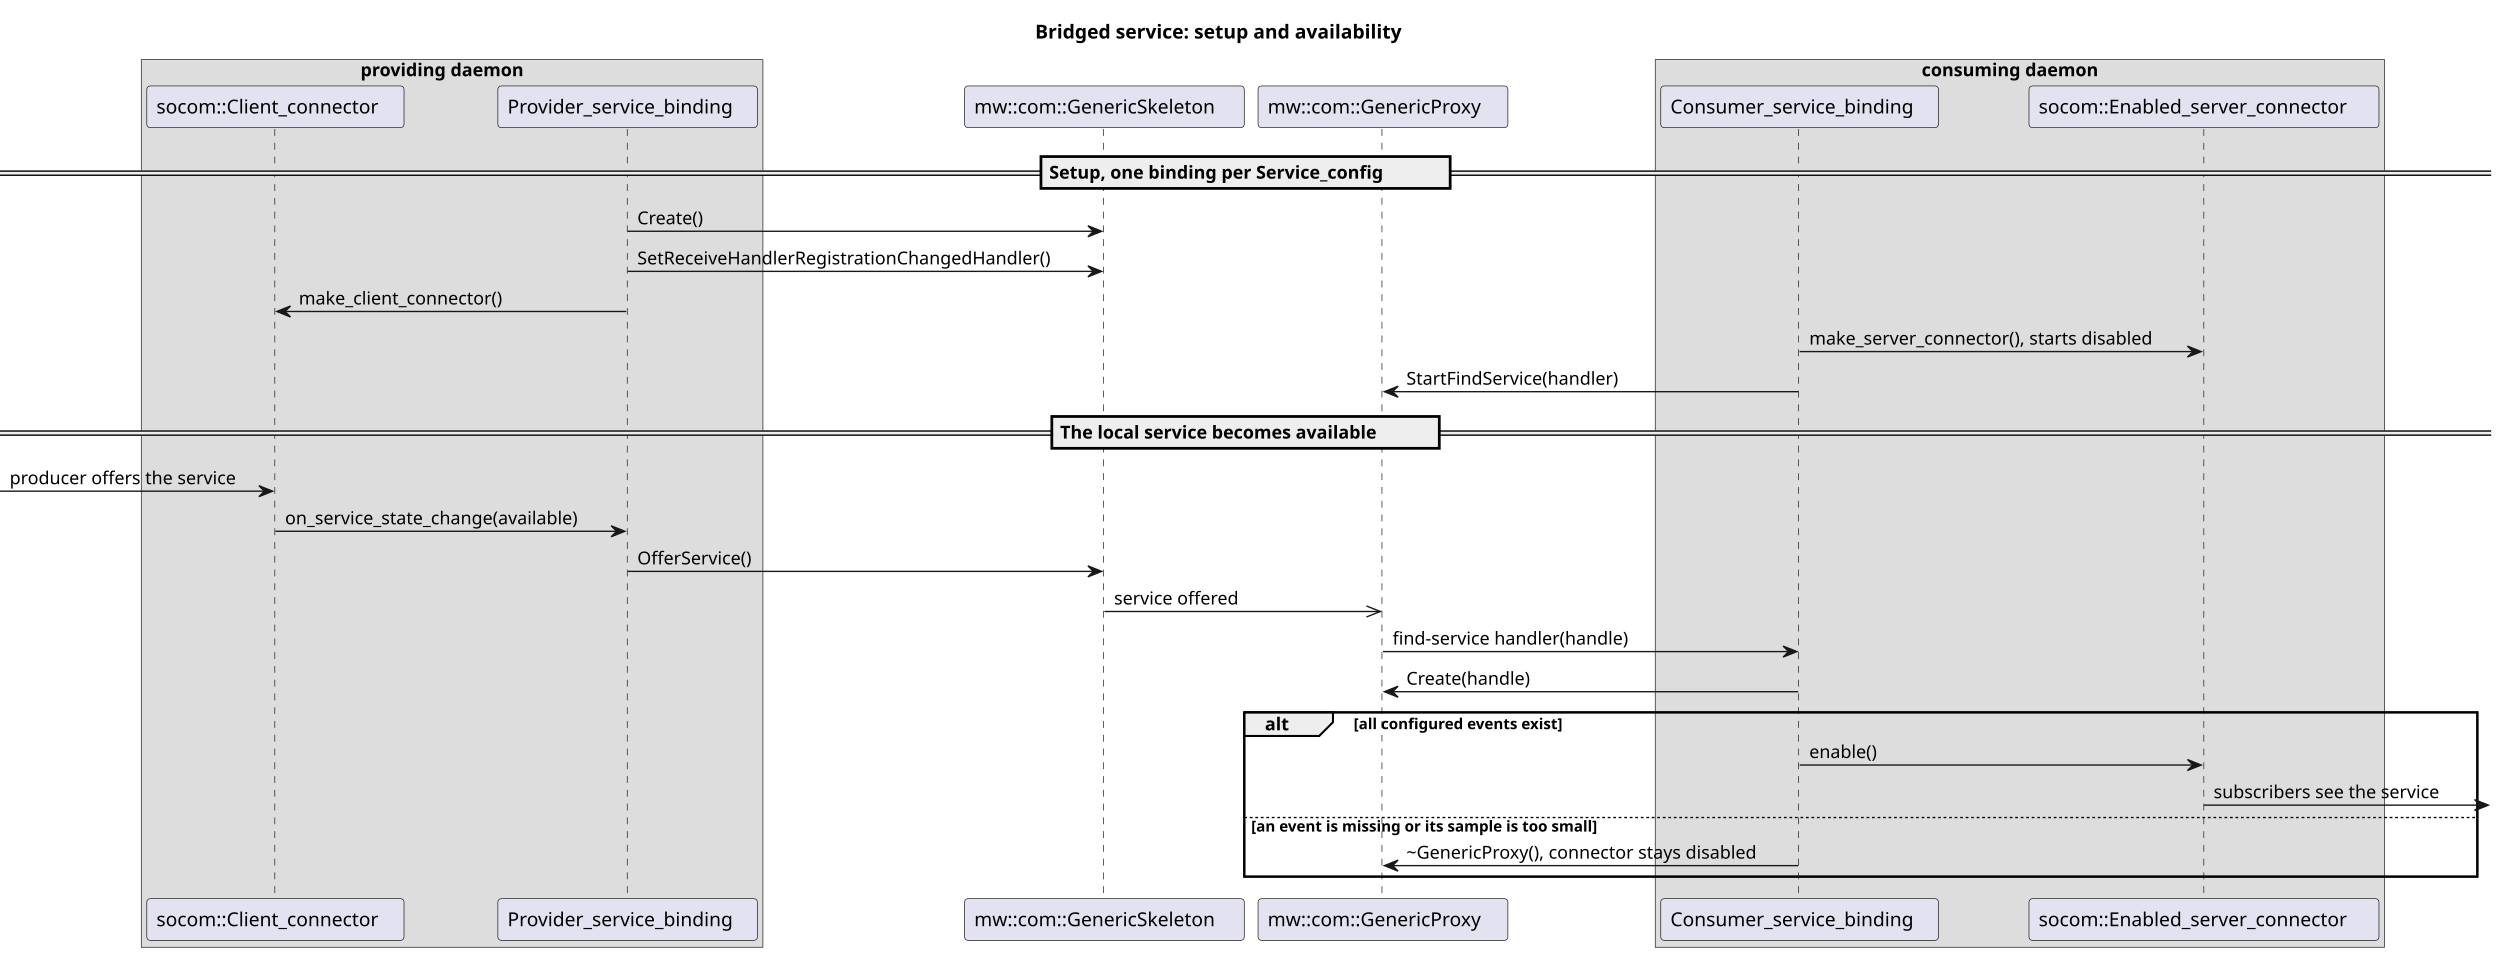
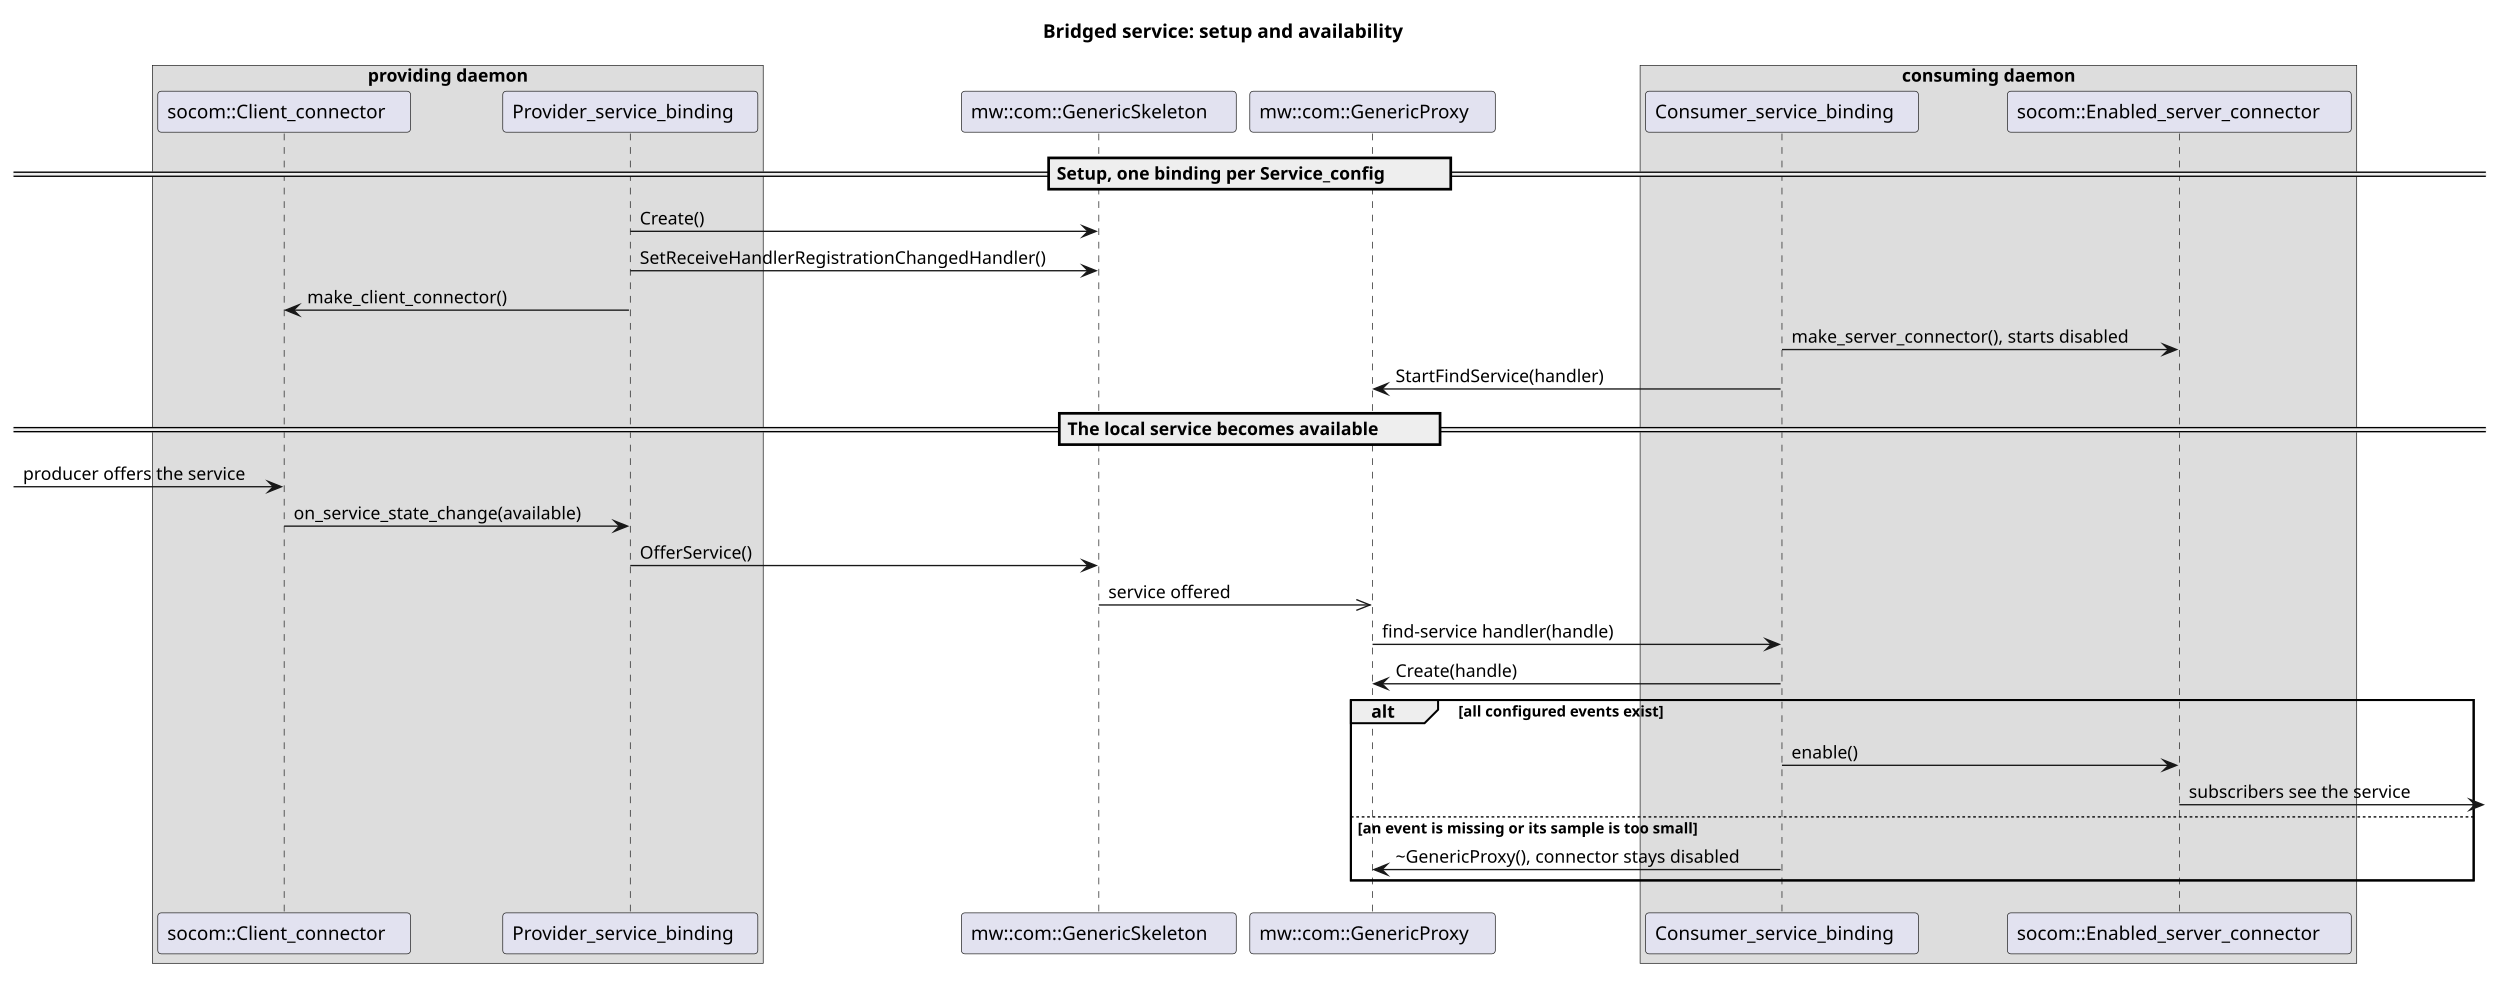
- <svg xmlns="http://www.w3.org/2000/svg" contentStyleType="text/css" data-diagram-type="SEQUENCE" height="694px" preserveAspectRatio="none" style="width:1816px;height:694px;background:#FFFFFF;" version="1.1" viewBox="0 0 1816 694" width="1816px" zoomAndPan="magnify">
+ <svg xmlns="http://www.w3.org/2000/svg" version="1.1" data-diagram-type="SEQUENCE" style="width:1848px;height:727px;background:#FFFFFF;" width="1848px" height="727px" viewBox="0 0 1848 727" zoomAndPan="magnify" preserveAspectRatio="none" contentStyleType="text/css">
  <defs />
-   <g>
-     <text fill="#000000" font-family="sans-serif" font-size="14" font-weight="bold" lengthAdjust="spacing" textLength="304.726" x="751.908" y="27.995">Bridged service: setup and availability</text>
-     <rect fill="#DDDDDD" height="644.789" style="stroke:#181818;stroke-width:0.5;" width="451.545" x="102.626" y="43.297" />
-     <text fill="#000000" font-family="sans-serif" font-size="13" font-weight="bold" lengthAdjust="spacing" textLength="133.053" x="261.872" y="55.364">providing daemon</text>
-     <rect fill="#DDDDDD" height="644.789" style="stroke:#181818;stroke-width:0.5;" width="529.706" x="1202.368" y="43.297" />
-     <text fill="#000000" font-family="sans-serif" font-size="13" font-weight="bold" lengthAdjust="spacing" textLength="142.6" x="1395.921" y="55.364">consuming daemon</text>
-     <rect fill="transparent" height="119.336" style="stroke:#000000;stroke-width:1.5;" width="895.696" x="903.846" y="517.453" />
-     <g>
-       <rect fill="transparent" height="560.062" width="8" x="196.052" y="93.727" />
-       <line style="stroke:#181818;stroke-width:0.5;stroke-dasharray:5.0,5.0;" x1="199.625" x2="199.625" y1="93.727" y2="653.789" />
+   <g font-family="sans-serif" lengthAdjust="spacing">
+     <g class="title" data-source-line="1">
+       <text x="770.908" y="27.995" fill="#000" font-size="14" textLength="304.726" font-weight="700">Bridged service: setup and availability</text>
    </g>
-     <g>
-       <rect fill="transparent" height="560.062" width="8" x="451.907" y="93.727" />
-       <line style="stroke:#181818;stroke-width:0.5;stroke-dasharray:5.0,5.0;" x1="455.643" x2="455.643" y1="93.727" y2="653.789" />
+     <rect x="112.625" y="48.297" width="451.545" height="663.789" fill="#DDD" style="stroke:#181818;stroke-width:0.5;" />
+     <text x="271.872" y="60.364" fill="#000" font-size="13" textLength="133.053" font-weight="700">providing daemon</text>
+     <rect x="1212.368" y="48.297" width="529.706" height="663.789" fill="#DDD" style="stroke:#181818;stroke-width:0.5;" />
+     <text x="1405.921" y="60.364" fill="#000" font-size="13" textLength="142.6" font-weight="700">consuming daemon</text>
+     <rect x="998.586" y="517.453" width="829.956" height="133.336" fill="none" style="stroke:#000;stroke-width:1.5;" />
+     <g class="participant-lifeline" data-qualified-name="client_connector" data-entity-uid="part1" id="part1-lifeline" data-source-line="4">
+       <g>
+         <rect x="206.552" y="98.727" width="8" height="576.063" fill="#000" fill-opacity="0" />
+         <line x1="210.052" y1="98.727" x2="210.052" y2="674.789" style="stroke:#181818;stroke-width:0.5;stroke-dasharray:5,5;" />
+       </g>
    </g>
-     <g>
-       <rect fill="transparent" height="560.062" width="8" x="798.253" y="93.727" />
-       <line style="stroke:#181818;stroke-width:0.5;stroke-dasharray:5.0,5.0;" x1="801.661" x2="801.661" y1="93.727" y2="653.789" />
+     <g class="participant-lifeline" data-qualified-name="provider" data-entity-uid="part2" id="part2-lifeline" data-source-line="5">
+       <g>
+         <rect x="462.407" y="98.727" width="8" height="576.063" fill="#000" fill-opacity="0" />
+         <line x1="465.907" y1="98.727" x2="465.907" y2="674.789" style="stroke:#181818;stroke-width:0.5;stroke-dasharray:5,5;" />
+       </g>
    </g>
-     <g>
-       <rect fill="transparent" height="560.062" width="8" x="1000.586" y="93.727" />
-       <line style="stroke:#181818;stroke-width:0.5;stroke-dasharray:5.0,5.0;" x1="1003.846" x2="1003.846" y1="93.727" y2="653.789" />
+     <g class="participant-lifeline" data-qualified-name="skeleton" data-entity-uid="part3" id="part3-lifeline" data-source-line="7">
+       <g>
+         <rect x="808.753" y="98.727" width="8" height="576.063" fill="#000" fill-opacity="0" />
+         <line x1="812.253" y1="98.727" x2="812.253" y2="674.789" style="stroke:#181818;stroke-width:0.5;stroke-dasharray:5,5;" />
+       </g>
    </g>
-     <g>
-       <rect fill="transparent" height="560.062" width="8" x="1303.229" y="93.727" />
-       <line style="stroke:#181818;stroke-width:0.5;stroke-dasharray:5.0,5.0;" x1="1306.368" x2="1306.368" y1="93.727" y2="653.789" />
+     <g class="participant-lifeline" data-qualified-name="proxy" data-entity-uid="part4" id="part4-lifeline" data-source-line="8">
+       <g>
+         <rect x="1011.086" y="98.727" width="8" height="576.063" fill="#000" fill-opacity="0" />
+         <line x1="1014.586" y1="98.727" x2="1014.586" y2="674.789" style="stroke:#181818;stroke-width:0.5;stroke-dasharray:5,5;" />
+       </g>
    </g>
-     <g>
-       <rect fill="transparent" height="560.062" width="8" x="1596.966" y="93.727" />
-       <line style="stroke:#181818;stroke-width:0.5;stroke-dasharray:5.0,5.0;" x1="1600.859" x2="1600.859" y1="93.727" y2="653.789" />
+     <g class="participant-lifeline" data-qualified-name="consumer" data-entity-uid="part5" id="part5-lifeline" data-source-line="10">
+       <g>
+         <rect x="1313.729" y="98.727" width="8" height="576.063" fill="#000" fill-opacity="0" />
+         <line x1="1317.229" y1="98.727" x2="1317.229" y2="674.789" style="stroke:#181818;stroke-width:0.5;stroke-dasharray:5,5;" />
+       </g>
    </g>
-     <rect fill="#E2E2F0" height="30.297" rx="2.5" ry="2.5" style="stroke:#181818;stroke-width:0.5;" width="186.853" x="106.626" y="62.43" />
-     <text fill="#000000" font-family="sans-serif" font-size="14" lengthAdjust="spacing" textLength="172.853" x="113.626" y="82.425">socom::Client_connector</text>
-     <rect fill="#E2E2F0" height="30.297" rx="2.5" ry="2.5" style="stroke:#181818;stroke-width:0.5;" width="186.853" x="106.626" y="652.789" />
-     <text fill="#000000" font-family="sans-serif" font-size="14" lengthAdjust="spacing" textLength="172.853" x="113.626" y="672.784">socom::Client_connector</text>
-     <rect fill="#E2E2F0" height="30.297" rx="2.5" ry="2.5" style="stroke:#181818;stroke-width:0.5;" width="188.528" x="361.643" y="62.43" />
-     <text fill="#000000" font-family="sans-serif" font-size="14" lengthAdjust="spacing" textLength="174.528" x="368.643" y="82.425">Provider_service_binding</text>
-     <rect fill="#E2E2F0" height="30.297" rx="2.5" ry="2.5" style="stroke:#181818;stroke-width:0.5;" width="188.528" x="361.643" y="652.789" />
-     <text fill="#000000" font-family="sans-serif" font-size="14" lengthAdjust="spacing" textLength="174.528" x="368.643" y="672.784">Provider_service_binding</text>
-     <rect fill="#E2E2F0" height="30.297" rx="2.5" ry="2.5" style="stroke:#181818;stroke-width:0.5;" width="203.185" x="700.661" y="62.43" />
-     <text fill="#000000" font-family="sans-serif" font-size="14" lengthAdjust="spacing" textLength="189.185" x="707.661" y="82.425">mw::com::GenericSkeleton</text>
-     <rect fill="#E2E2F0" height="30.297" rx="2.5" ry="2.5" style="stroke:#181818;stroke-width:0.5;" width="203.185" x="700.661" y="652.789" />
-     <text fill="#000000" font-family="sans-serif" font-size="14" lengthAdjust="spacing" textLength="189.185" x="707.661" y="672.784">mw::com::GenericSkeleton</text>
-     <rect fill="#E2E2F0" height="30.297" rx="2.5" ry="2.5" style="stroke:#181818;stroke-width:0.5;" width="181.481" x="913.846" y="62.43" />
-     <text fill="#000000" font-family="sans-serif" font-size="14" lengthAdjust="spacing" textLength="167.481" x="920.846" y="82.425">mw::com::GenericProxy</text>
-     <rect fill="#E2E2F0" height="30.297" rx="2.5" ry="2.5" style="stroke:#181818;stroke-width:0.5;" width="181.481" x="913.846" y="652.789" />
-     <text fill="#000000" font-family="sans-serif" font-size="14" lengthAdjust="spacing" textLength="167.481" x="920.846" y="672.784">mw::com::GenericProxy</text>
-     <rect fill="#E2E2F0" height="30.297" rx="2.5" ry="2.5" style="stroke:#181818;stroke-width:0.5;" width="201.722" x="1206.368" y="62.43" />
-     <text fill="#000000" font-family="sans-serif" font-size="14" lengthAdjust="spacing" textLength="187.722" x="1213.368" y="82.425">Consumer_service_binding</text>
-     <rect fill="#E2E2F0" height="30.297" rx="2.5" ry="2.5" style="stroke:#181818;stroke-width:0.5;" width="201.722" x="1206.368" y="652.789" />
-     <text fill="#000000" font-family="sans-serif" font-size="14" lengthAdjust="spacing" textLength="187.722" x="1213.368" y="672.784">Consumer_service_binding</text>
-     <rect fill="#E2E2F0" height="30.297" rx="2.5" ry="2.5" style="stroke:#181818;stroke-width:0.5;" width="254.215" x="1473.859" y="62.43" />
-     <text fill="#000000" font-family="sans-serif" font-size="14" lengthAdjust="spacing" textLength="240.215" x="1480.859" y="82.425">socom::Enabled_server_connector</text>
-     <rect fill="#E2E2F0" height="30.297" rx="2.5" ry="2.5" style="stroke:#181818;stroke-width:0.5;" width="254.215" x="1473.859" y="652.789" />
-     <text fill="#000000" font-family="sans-serif" font-size="14" lengthAdjust="spacing" textLength="240.215" x="1480.859" y="672.784">socom::Enabled_server_connector</text>
-     <rect fill="#EEEEEE" height="3" style="stroke:#EEEEEE;stroke-width:1;" width="1809.542" x="0" y="124.293" />
-     <line style="stroke:#000000;stroke-width:1;" x1="0" x2="1809.542" y1="124.293" y2="124.293" />
-     <line style="stroke:#000000;stroke-width:1;" x1="0" x2="1809.542" y1="127.293" y2="127.293" />
-     <rect fill="#EEEEEE" height="23.133" style="stroke:#000000;stroke-width:2;" width="297.252" x="756.145" y="113.727" />
-     <text fill="#000000" font-family="sans-serif" font-size="13" font-weight="bold" lengthAdjust="spacing" textLength="278.726" x="762.145" y="129.793">Setup, one binding per Service_config</text>
-     <polygon fill="#181818" points="790.253,163.992,800.253,167.992,790.253,171.992,794.253,167.992" style="stroke:#181818;stroke-width:1;" />
-     <line style="stroke:#181818;stroke-width:1;" x1="455.907" x2="796.253" y1="167.992" y2="167.992" />
-     <text fill="#000000" font-family="sans-serif" font-size="13" lengthAdjust="spacing" textLength="53.625" x="462.907" y="162.926">Create()</text>
-     <polygon fill="#181818" points="790.253,193.125,800.253,197.125,790.253,201.125,794.253,197.125" style="stroke:#181818;stroke-width:1;" />
-     <line style="stroke:#181818;stroke-width:1;" x1="455.907" x2="796.253" y1="197.125" y2="197.125" />
-     <text fill="#000000" font-family="sans-serif" font-size="13" lengthAdjust="spacing" textLength="322.347" x="462.907" y="192.059">SetReceiveHandlerRegistrationChangedHandler()</text>
-     <polygon fill="#181818" points="211.052,222.258,201.052,226.258,211.052,230.258,207.052,226.258" style="stroke:#181818;stroke-width:1;" />
-     <line style="stroke:#181818;stroke-width:1;" x1="205.052" x2="454.907" y1="226.258" y2="226.258" />
-     <text fill="#000000" font-family="sans-serif" font-size="13" lengthAdjust="spacing" textLength="160.126" x="217.052" y="221.192">make_client_connector()</text>
-     <polygon fill="#181818" points="1588.966,251.391,1598.966,255.391,1588.966,259.391,1592.966,255.391" style="stroke:#181818;stroke-width:1;" />
-     <line style="stroke:#181818;stroke-width:1;" x1="1307.229" x2="1594.966" y1="255.391" y2="255.391" />
-     <text fill="#000000" font-family="sans-serif" font-size="13" lengthAdjust="spacing" textLength="269.737" x="1314.229" y="250.325">make_server_connector(), starts disabled</text>
-     <polygon fill="#181818" points="1015.586,280.523,1005.586,284.523,1015.586,288.523,1011.586,284.523" style="stroke:#181818;stroke-width:1;" />
-     <line style="stroke:#181818;stroke-width:1;" x1="1009.586" x2="1306.229" y1="284.523" y2="284.523" />
-     <text fill="#000000" font-family="sans-serif" font-size="13" lengthAdjust="spacing" textLength="167.178" x="1021.586" y="279.457">StartFindService(handler)</text>
-     <rect fill="#EEEEEE" height="3" style="stroke:#EEEEEE;stroke-width:1;" width="1809.542" x="0" y="313.09" />
-     <line style="stroke:#000000;stroke-width:1;" x1="0" x2="1809.542" y1="313.09" y2="313.09" />
-     <line style="stroke:#000000;stroke-width:1;" x1="0" x2="1809.542" y1="316.09" y2="316.09" />
-     <rect fill="#EEEEEE" height="23.133" style="stroke:#000000;stroke-width:2;" width="281.452" x="764.045" y="302.523" />
-     <text fill="#000000" font-family="sans-serif" font-size="13" font-weight="bold" lengthAdjust="spacing" textLength="262.926" x="770.045" y="318.59">The local service becomes available</text>
-     <polygon fill="#181818" points="188.052,352.789,198.052,356.789,188.052,360.789,192.052,356.789" style="stroke:#181818;stroke-width:1;" />
-     <line style="stroke:#181818;stroke-width:1;" x1="0" x2="194.052" y1="356.789" y2="356.789" />
-     <text fill="#000000" font-family="sans-serif" font-size="13" lengthAdjust="spacing" textLength="176.052" x="7" y="351.723">producer offers the service</text>
-     <polygon fill="#181818" points="443.907,381.922,453.907,385.922,443.907,389.922,447.907,385.922" style="stroke:#181818;stroke-width:1;" />
-     <line style="stroke:#181818;stroke-width:1;" x1="200.052" x2="449.907" y1="385.922" y2="385.922" />
-     <text fill="#000000" font-family="sans-serif" font-size="13" lengthAdjust="spacing" textLength="231.855" x="207.052" y="380.856">on_service_state_change(available)</text>
-     <polygon fill="#181818" points="790.253,411.055,800.253,415.055,790.253,419.055,794.253,415.055" style="stroke:#181818;stroke-width:1;" />
-     <line style="stroke:#181818;stroke-width:1;" x1="455.907" x2="796.253" y1="415.055" y2="415.055" />
-     <text fill="#000000" font-family="sans-serif" font-size="13" lengthAdjust="spacing" textLength="90.918" x="462.907" y="409.989">OfferService()</text>
-     <line style="stroke:#181818;stroke-width:1;" x1="1002.586" x2="992.586" y1="444.188" y2="440.188" />
-     <line style="stroke:#181818;stroke-width:1;" x1="1002.586" x2="992.586" y1="444.188" y2="448.188" />
-     <line style="stroke:#181818;stroke-width:1;" x1="802.253" x2="1003.586" y1="444.188" y2="444.188" />
-     <text fill="#000000" font-family="sans-serif" font-size="13" lengthAdjust="spacing" textLength="97.398" x="809.253" y="439.122">service offered</text>
-     <polygon fill="#181818" points="1295.229,469.32,1305.229,473.32,1295.229,477.32,1299.229,473.32" style="stroke:#181818;stroke-width:1;" />
-     <line style="stroke:#181818;stroke-width:1;" x1="1004.586" x2="1301.229" y1="473.32" y2="473.32" />
-     <text fill="#000000" font-family="sans-serif" font-size="13" lengthAdjust="spacing" textLength="184.171" x="1011.586" y="468.254">find-service handler(handle)</text>
-     <polygon fill="#181818" points="1015.586,498.453,1005.586,502.453,1015.586,506.453,1011.586,502.453" style="stroke:#181818;stroke-width:1;" />
-     <line style="stroke:#181818;stroke-width:1;" x1="1009.586" x2="1306.229" y1="502.453" y2="502.453" />
-     <text fill="#000000" font-family="sans-serif" font-size="13" lengthAdjust="spacing" textLength="97.932" x="1021.586" y="497.387">Create(handle)</text>
-     <path d="M903.846,517.453 L968.289,517.453 L968.289,524.586 L958.289,534.586 L903.846,534.586 L903.846,517.453 " fill="#EEEEEE" style="stroke:#000000;stroke-width:1.5;" />
-     <rect fill="transparent" height="119.336" style="stroke:#000000;stroke-width:1.5;" width="895.696" x="903.846" y="517.453" />
-     <text fill="#000000" font-family="sans-serif" font-size="13" font-weight="bold" lengthAdjust="spacing" textLength="19.443" x="918.846" y="530.52">alt</text>
-     <text fill="#000000" font-family="sans-serif" font-size="11" font-weight="bold" lengthAdjust="spacing" textLength="175.296" x="983.289" y="529.664">[all configured events exist]</text>
-     <polygon fill="#181818" points="1588.966,551.719,1598.966,555.719,1588.966,559.719,1592.966,555.719" style="stroke:#181818;stroke-width:1;" />
-     <line style="stroke:#181818;stroke-width:1;" x1="1307.229" x2="1594.966" y1="555.719" y2="555.719" />
-     <text fill="#000000" font-family="sans-serif" font-size="13" lengthAdjust="spacing" textLength="54.209" x="1314.229" y="550.653">enable()</text>
-     <polygon fill="#181818" points="1797.542,580.852,1807.542,584.852,1797.542,588.852,1801.542,584.852" style="stroke:#181818;stroke-width:1;" />
-     <line style="stroke:#181818;stroke-width:1;" x1="1600.966" x2="1803.542" y1="584.852" y2="584.852" />
-     <text fill="#000000" font-family="sans-serif" font-size="13" lengthAdjust="spacing" textLength="177.576" x="1607.966" y="579.786">subscribers see the service</text>
-     <line style="stroke:#000000;stroke-width:1;stroke-dasharray:2.0,2.0;" x1="903.846" x2="1799.542" y1="593.852" y2="593.852" />
-     <text fill="#000000" font-family="sans-serif" font-size="11" font-weight="bold" lengthAdjust="spacing" textLength="289.835" x="908.846" y="604.062">[an event is missing or its sample is too small]</text>
-     <polygon fill="#181818" points="1015.586,624.789,1005.586,628.789,1015.586,632.789,1011.586,628.789" style="stroke:#181818;stroke-width:1;" />
-     <line style="stroke:#181818;stroke-width:1;" x1="1009.586" x2="1306.229" y1="628.789" y2="628.789" />
-     <text fill="#000000" font-family="sans-serif" font-size="13" lengthAdjust="spacing" textLength="278.643" x="1021.586" y="623.723">~GenericProxy(), connector stays disabled</text>
+     <g class="participant-lifeline" data-qualified-name="server_connector" data-entity-uid="part6" id="part6-lifeline" data-source-line="11">
+       <g>
+         <rect x="1607.466" y="98.727" width="8" height="576.063" fill="#000" fill-opacity="0" />
+         <line x1="1610.966" y1="98.727" x2="1610.966" y2="674.789" style="stroke:#181818;stroke-width:0.5;stroke-dasharray:5,5;" />
+       </g>
+     </g>
+     <g class="participant participant-head" data-qualified-name="client_connector" data-entity-uid="part1" id="part1-head" data-source-line="4">
+       <rect x="116.625" y="67.43" width="186.854" height="30.297" fill="#E2E2F0" style="stroke:#181818;stroke-width:0.5;" rx="2.5" ry="2.5" />
+       <text x="123.625" y="87.425" fill="#000" font-size="14" textLength="172.854">socom::Client_connector</text>
+     </g>
+     <g class="participant participant-head" data-qualified-name="provider" data-entity-uid="part2" id="part2-head" data-source-line="5">
+       <rect x="371.643" y="67.43" width="188.528" height="30.297" fill="#E2E2F0" style="stroke:#181818;stroke-width:0.5;" rx="2.5" ry="2.5" />
+       <text x="378.643" y="87.425" fill="#000" font-size="14" textLength="174.528">Provider_service_binding</text>
+     </g>
+     <g class="participant participant-head" data-qualified-name="skeleton" data-entity-uid="part3" id="part3-head" data-source-line="7">
+       <rect x="710.661" y="67.43" width="203.185" height="30.297" fill="#E2E2F0" style="stroke:#181818;stroke-width:0.5;" rx="2.5" ry="2.5" />
+       <text x="717.661" y="87.425" fill="#000" font-size="14" textLength="189.185">mw::com::GenericSkeleton</text>
+     </g>
+     <g class="participant participant-head" data-qualified-name="proxy" data-entity-uid="part4" id="part4-head" data-source-line="8">
+       <rect x="923.846" y="67.43" width="181.48" height="30.297" fill="#E2E2F0" style="stroke:#181818;stroke-width:0.5;" rx="2.5" ry="2.5" />
+       <text x="930.846" y="87.425" fill="#000" font-size="14" textLength="167.48">mw::com::GenericProxy</text>
+     </g>
+     <g class="participant participant-head" data-qualified-name="consumer" data-entity-uid="part5" id="part5-head" data-source-line="10">
+       <rect x="1216.368" y="67.43" width="201.722" height="30.297" fill="#E2E2F0" style="stroke:#181818;stroke-width:0.5;" rx="2.5" ry="2.5" />
+       <text x="1223.368" y="87.425" fill="#000" font-size="14" textLength="187.722">Consumer_service_binding</text>
+     </g>
+     <g class="participant participant-head" data-qualified-name="server_connector" data-entity-uid="part6" id="part6-head" data-source-line="11">
+       <rect x="1483.859" y="67.43" width="254.215" height="30.297" fill="#E2E2F0" style="stroke:#181818;stroke-width:0.5;" rx="2.5" ry="2.5" />
+       <text x="1490.859" y="87.425" fill="#000" font-size="14" textLength="240.215">socom::Enabled_server_connector</text>
+     </g>
+     <g class="participant participant-tail" data-qualified-name="client_connector" data-entity-uid="part1" id="part1-tail" data-source-line="4">
+       <rect x="116.625" y="674.789" width="186.854" height="30.297" fill="#E2E2F0" style="stroke:#181818;stroke-width:0.5;" rx="2.5" ry="2.5" />
+       <text x="123.625" y="694.784" fill="#000" font-size="14" textLength="172.854">socom::Client_connector</text>
+     </g>
+     <g class="participant participant-tail" data-qualified-name="provider" data-entity-uid="part2" id="part2-tail" data-source-line="5">
+       <rect x="371.643" y="674.789" width="188.528" height="30.297" fill="#E2E2F0" style="stroke:#181818;stroke-width:0.5;" rx="2.5" ry="2.5" />
+       <text x="378.643" y="694.784" fill="#000" font-size="14" textLength="174.528">Provider_service_binding</text>
+     </g>
+     <g class="participant participant-tail" data-qualified-name="skeleton" data-entity-uid="part3" id="part3-tail" data-source-line="7">
+       <rect x="710.661" y="674.789" width="203.185" height="30.297" fill="#E2E2F0" style="stroke:#181818;stroke-width:0.5;" rx="2.5" ry="2.5" />
+       <text x="717.661" y="694.784" fill="#000" font-size="14" textLength="189.185">mw::com::GenericSkeleton</text>
+     </g>
+     <g class="participant participant-tail" data-qualified-name="proxy" data-entity-uid="part4" id="part4-tail" data-source-line="8">
+       <rect x="923.846" y="674.789" width="181.48" height="30.297" fill="#E2E2F0" style="stroke:#181818;stroke-width:0.5;" rx="2.5" ry="2.5" />
+       <text x="930.846" y="694.784" fill="#000" font-size="14" textLength="167.48">mw::com::GenericProxy</text>
+     </g>
+     <g class="participant participant-tail" data-qualified-name="consumer" data-entity-uid="part5" id="part5-tail" data-source-line="10">
+       <rect x="1216.368" y="674.789" width="201.722" height="30.297" fill="#E2E2F0" style="stroke:#181818;stroke-width:0.5;" rx="2.5" ry="2.5" />
+       <text x="1223.368" y="694.784" fill="#000" font-size="14" textLength="187.722">Consumer_service_binding</text>
+     </g>
+     <g class="participant participant-tail" data-qualified-name="server_connector" data-entity-uid="part6" id="part6-tail" data-source-line="11">
+       <rect x="1483.859" y="674.789" width="254.215" height="30.297" fill="#E2E2F0" style="stroke:#181818;stroke-width:0.5;" rx="2.5" ry="2.5" />
+       <text x="1490.859" y="694.784" fill="#000" font-size="14" textLength="240.215">socom::Enabled_server_connector</text>
+     </g>
+     <rect x="10" y="127.293" width="1827.542" height="3" fill="#EEE" style="stroke:#EEE;stroke-width:1;" />
+     <line x1="10" y1="127.293" x2="1837.542" y2="127.293" style="stroke:#000;stroke-width:1;" />
+     <line x1="10" y1="130.293" x2="1837.542" y2="130.293" style="stroke:#000;stroke-width:1;" />
+     <rect x="775.145" y="116.727" width="297.251" height="23.133" fill="#EEE" style="stroke:#000;stroke-width:2;" />
+     <text x="781.145" y="132.793" fill="#000" font-size="13" textLength="278.726" font-weight="700">Setup, one binding per Service_config</text>
+     <g class="message" data-entity-1="part2" data-entity-2="part3" id="msg1" data-source-line="15">
+       <polygon points="800.253,166.992,810.253,170.992,800.253,174.992,804.253,170.992" fill="#181818" style="stroke:#181818;stroke-width:1;stroke-linejoin:miter;stroke-miterlimit:10;" />
+       <line x1="465.907" y1="170.992" x2="806.253" y2="170.992" style="stroke:#181818;stroke-width:1;" />
+       <text x="472.907" y="165.926" fill="#000" font-size="13" textLength="53.625">Create()</text>
+     </g>
+     <g class="message" data-entity-1="part2" data-entity-2="part3" id="msg2" data-source-line="16">
+       <polygon points="800.253,196.125,810.253,200.125,800.253,204.125,804.253,200.125" fill="#181818" style="stroke:#181818;stroke-width:1;stroke-linejoin:miter;stroke-miterlimit:10;" />
+       <line x1="465.907" y1="200.125" x2="806.253" y2="200.125" style="stroke:#181818;stroke-width:1;" />
+       <text x="472.907" y="195.059" fill="#000" font-size="13" textLength="322.347">SetReceiveHandlerRegistrationChangedHandler()</text>
+     </g>
+     <g class="message" data-entity-1="part2" data-entity-2="part1" id="msg3" data-source-line="17">
+       <polygon points="221.052,225.258,211.052,229.258,221.052,233.258,217.052,229.258" fill="#181818" style="stroke:#181818;stroke-width:1;stroke-linejoin:miter;stroke-miterlimit:10;" />
+       <line x1="215.052" y1="229.258" x2="464.907" y2="229.258" style="stroke:#181818;stroke-width:1;" />
+       <text x="227.052" y="224.192" fill="#000" font-size="13" textLength="160.126">make_client_connector()</text>
+     </g>
+     <g class="message" data-entity-1="part5" data-entity-2="part6" id="msg4" data-source-line="18">
+       <polygon points="1598.966,254.391,1608.966,258.391,1598.966,262.391,1602.966,258.391" fill="#181818" style="stroke:#181818;stroke-width:1;stroke-linejoin:miter;stroke-miterlimit:10;" />
+       <line x1="1317.229" y1="258.391" x2="1604.966" y2="258.391" style="stroke:#181818;stroke-width:1;" />
+       <text x="1324.229" y="253.325" fill="#000" font-size="13" textLength="269.737">make_server_connector(), starts disabled</text>
+     </g>
+     <g class="message" data-entity-1="part5" data-entity-2="part4" id="msg5" data-source-line="19">
+       <polygon points="1025.586,283.523,1015.586,287.523,1025.586,291.523,1021.586,287.523" fill="#181818" style="stroke:#181818;stroke-width:1;stroke-linejoin:miter;stroke-miterlimit:10;" />
+       <line x1="1019.586" y1="287.523" x2="1316.229" y2="287.523" style="stroke:#181818;stroke-width:1;" />
+       <text x="1031.586" y="282.458" fill="#000" font-size="13" textLength="167.178">StartFindService(handler)</text>
+     </g>
+     <rect x="10" y="316.09" width="1827.542" height="3" fill="#EEE" style="stroke:#EEE;stroke-width:1;" />
+     <line x1="10" y1="316.09" x2="1837.542" y2="316.09" style="stroke:#000;stroke-width:1;" />
+     <line x1="10" y1="319.09" x2="1837.542" y2="319.09" style="stroke:#000;stroke-width:1;" />
+     <rect x="783.045" y="305.523" width="281.452" height="23.133" fill="#EEE" style="stroke:#000;stroke-width:2;" />
+     <text x="789.045" y="321.59" fill="#000" font-size="13" textLength="262.926" font-weight="700">The local service becomes available</text>
+     <g class="message" data-entity-1="part1" data-entity-2="part1" id="msg6" data-source-line="22">
+       <polygon points="198.052,355.789,208.052,359.789,198.052,363.789,202.052,359.789" fill="#181818" style="stroke:#181818;stroke-width:1;stroke-linejoin:miter;stroke-miterlimit:10;" />
+       <line x1="10" y1="359.789" x2="204.052" y2="359.789" style="stroke:#181818;stroke-width:1;" />
+       <text x="17" y="354.723" fill="#000" font-size="13" textLength="176.052">producer offers the service</text>
+     </g>
+     <g class="message" data-entity-1="part1" data-entity-2="part2" id="msg7" data-source-line="23">
+       <polygon points="453.907,384.922,463.907,388.922,453.907,392.922,457.907,388.922" fill="#181818" style="stroke:#181818;stroke-width:1;stroke-linejoin:miter;stroke-miterlimit:10;" />
+       <line x1="210.052" y1="388.922" x2="459.907" y2="388.922" style="stroke:#181818;stroke-width:1;" />
+       <text x="217.052" y="383.856" fill="#000" font-size="13" textLength="231.854">on_service_state_change(available)</text>
+     </g>
+     <g class="message" data-entity-1="part2" data-entity-2="part3" id="msg8" data-source-line="24">
+       <polygon points="800.253,414.055,810.253,418.055,800.253,422.055,804.253,418.055" fill="#181818" style="stroke:#181818;stroke-width:1;stroke-linejoin:miter;stroke-miterlimit:10;" />
+       <line x1="465.907" y1="418.055" x2="806.253" y2="418.055" style="stroke:#181818;stroke-width:1;" />
+       <text x="472.907" y="412.989" fill="#000" font-size="13" textLength="90.917">OfferService()</text>
+     </g>
+     <g class="message" data-entity-1="part3" data-entity-2="part4" id="msg9" data-source-line="25">
+       <line x1="1012.586" y1="447.188" x2="1002.586" y2="443.188" style="stroke:#181818;stroke-width:1;" />
+       <line x1="1012.586" y1="447.188" x2="1002.586" y2="451.188" style="stroke:#181818;stroke-width:1;" />
+       <line x1="812.253" y1="447.188" x2="1013.586" y2="447.188" style="stroke:#181818;stroke-width:1;" />
+       <text x="819.253" y="442.122" fill="#000" font-size="13" textLength="97.398">service offered</text>
+     </g>
+     <g class="message" data-entity-1="part4" data-entity-2="part5" id="msg10" data-source-line="26">
+       <polygon points="1305.229,472.32,1315.229,476.32,1305.229,480.32,1309.229,476.32" fill="#181818" style="stroke:#181818;stroke-width:1;stroke-linejoin:miter;stroke-miterlimit:10;" />
+       <line x1="1014.586" y1="476.32" x2="1311.229" y2="476.32" style="stroke:#181818;stroke-width:1;" />
+       <text x="1021.586" y="471.254" fill="#000" font-size="13" textLength="184.171">find-service handler(handle)</text>
+     </g>
+     <g class="message" data-entity-1="part5" data-entity-2="part4" id="msg11" data-source-line="27">
+       <polygon points="1025.586,501.453,1015.586,505.453,1025.586,509.453,1021.586,505.453" fill="#181818" style="stroke:#181818;stroke-width:1;stroke-linejoin:miter;stroke-miterlimit:10;" />
+       <line x1="1019.586" y1="505.453" x2="1316.229" y2="505.453" style="stroke:#181818;stroke-width:1;" />
+       <text x="1031.586" y="500.387" fill="#000" font-size="13" textLength="97.932">Create(handle)</text>
+     </g>
+     <path d="M998.586,517.453 L1063.029,517.453 L1063.029,524.586 L1053.029,534.586 L998.586,534.586 L998.586,517.453" style="stroke:#000;stroke-width:1.5;" fill="#EEE" />
+     <rect x="998.586" y="517.453" width="829.956" height="133.336" fill="none" style="stroke:#000;stroke-width:1.5;" />
+     <text x="1013.586" y="530.52" fill="#000" font-size="13" textLength="19.443" font-weight="700">alt</text>
+     <text x="1078.029" y="529.664" fill="#000" font-size="11" textLength="175.296" font-weight="700">[all configured events exist]</text>
+     <g class="message" data-entity-1="part5" data-entity-2="part6" id="msg12" data-source-line="29">
+       <polygon points="1598.966,561.719,1608.966,565.719,1598.966,569.719,1602.966,565.719" fill="#181818" style="stroke:#181818;stroke-width:1;stroke-linejoin:miter;stroke-miterlimit:10;" />
+       <line x1="1317.229" y1="565.719" x2="1604.966" y2="565.719" style="stroke:#181818;stroke-width:1;" />
+       <text x="1324.229" y="560.653" fill="#000" font-size="13" textLength="54.209">enable()</text>
+     </g>
+     <g class="message" data-entity-1="part6" data-entity-2="part6" id="msg13" data-source-line="30">
+       <polygon points="1825.542,590.852,1835.542,594.852,1825.542,598.852,1829.542,594.852" fill="#181818" style="stroke:#181818;stroke-width:1;stroke-linejoin:miter;stroke-miterlimit:10;" />
+       <line x1="1610.966" y1="594.852" x2="1831.542" y2="594.852" style="stroke:#181818;stroke-width:1;" />
+       <text x="1617.966" y="589.786" fill="#000" font-size="13" textLength="177.576">subscribers see the service</text>
+     </g>
+     <line x1="998.586" y1="603.852" x2="1828.542" y2="603.852" style="stroke:#000;stroke-width:1;stroke-dasharray:2,2;" />
+     <text x="1003.586" y="616.062" fill="#000" font-size="11" textLength="289.835" font-weight="700">[an event is missing or its sample is too small]</text>
+     <g class="message" data-entity-1="part5" data-entity-2="part4" id="msg14" data-source-line="32">
+       <polygon points="1025.586,638.789,1015.586,642.789,1025.586,646.789,1021.586,642.789" fill="#181818" style="stroke:#181818;stroke-width:1;stroke-linejoin:miter;stroke-miterlimit:10;" />
+       <line x1="1019.586" y1="642.789" x2="1316.229" y2="642.789" style="stroke:#181818;stroke-width:1;" />
+       <text x="1031.586" y="637.723" fill="#000" font-size="13" textLength="278.643">~GenericProxy(), connector stays disabled</text>
+     </g>
  </g>
</svg>
